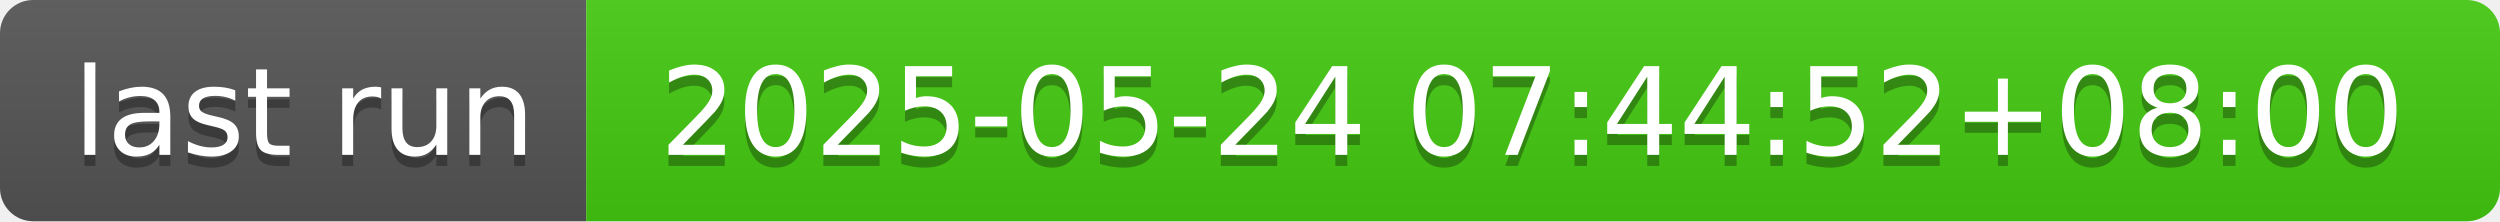
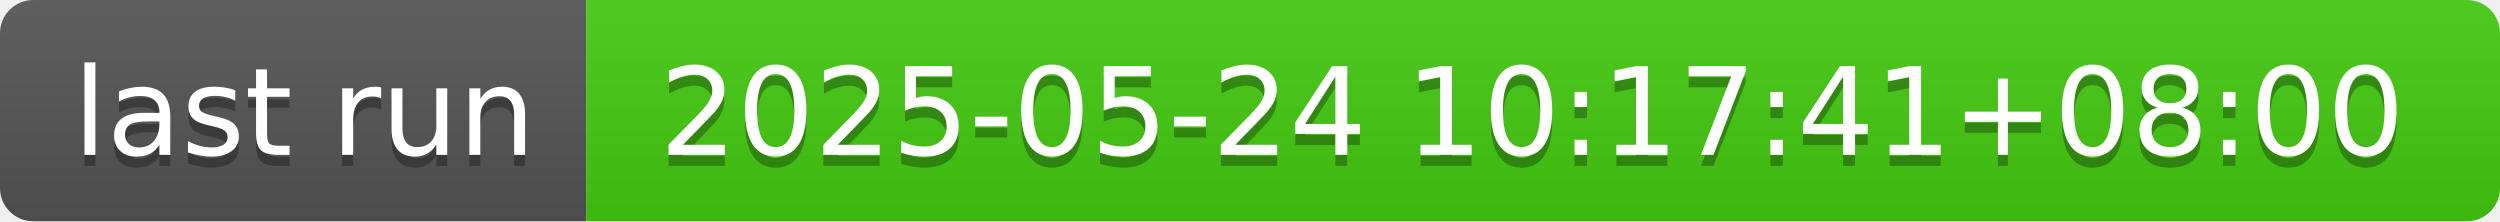
- <svg xmlns="http://www.w3.org/2000/svg" width="226" height="20" role="img" aria-label="last run: 2025-05-24 07:44:52+08:00">
+ <svg xmlns="http://www.w3.org/2000/svg" width="226" height="20" role="img" aria-label="last run: 2025-05-24 10:17:41+08:00">
  <linearGradient id="s" x2="0" y2="100%">
    <stop offset="0" stop-color="#bbb" stop-opacity=".1" />
    <stop offset="1" stop-opacity=".1" />
  </linearGradient>
  <clipPath id="r">
    <rect width="226" height="20" rx="3" fill="#fff" />
  </clipPath>
  <g clip-path="url(#r)">
    <rect width="53" height="20" fill="#555" />
    <rect x="53" width="173" height="20" fill="#4c1" />
    <rect width="226" height="20" fill="url(#s)" />
  </g>
  <g fill="#fff" text-anchor="middle" font-family="Verdana,Geneva,DejaVu Sans,sans-serif" text-rendering="geometricPrecision" font-size="110">
    <text aria-hidden="true" x="275" y="150" fill="#010101" fill-opacity=".3" transform="scale(.1)" textLength="430">last run</text>
    <text x="275" y="140" transform="scale(.1)" fill="#fff" textLength="430">last run</text>
-     <text aria-hidden="true" x="1385" y="150" fill="#010101" fill-opacity=".3" transform="scale(.1)" textLength="1630">2025-05-24 07:44:52+08:00</text>
-     <text x="1385" y="140" transform="scale(.1)" fill="#fff" textLength="1630">2025-05-24 07:44:52+08:00</text>
+     <text aria-hidden="true" x="1385" y="150" fill="#010101" fill-opacity=".3" transform="scale(.1)" textLength="1630">2025-05-24 10:17:41+08:00</text>
+     <text x="1385" y="140" transform="scale(.1)" fill="#fff" textLength="1630">2025-05-24 10:17:41+08:00</text>
  </g>
</svg>
